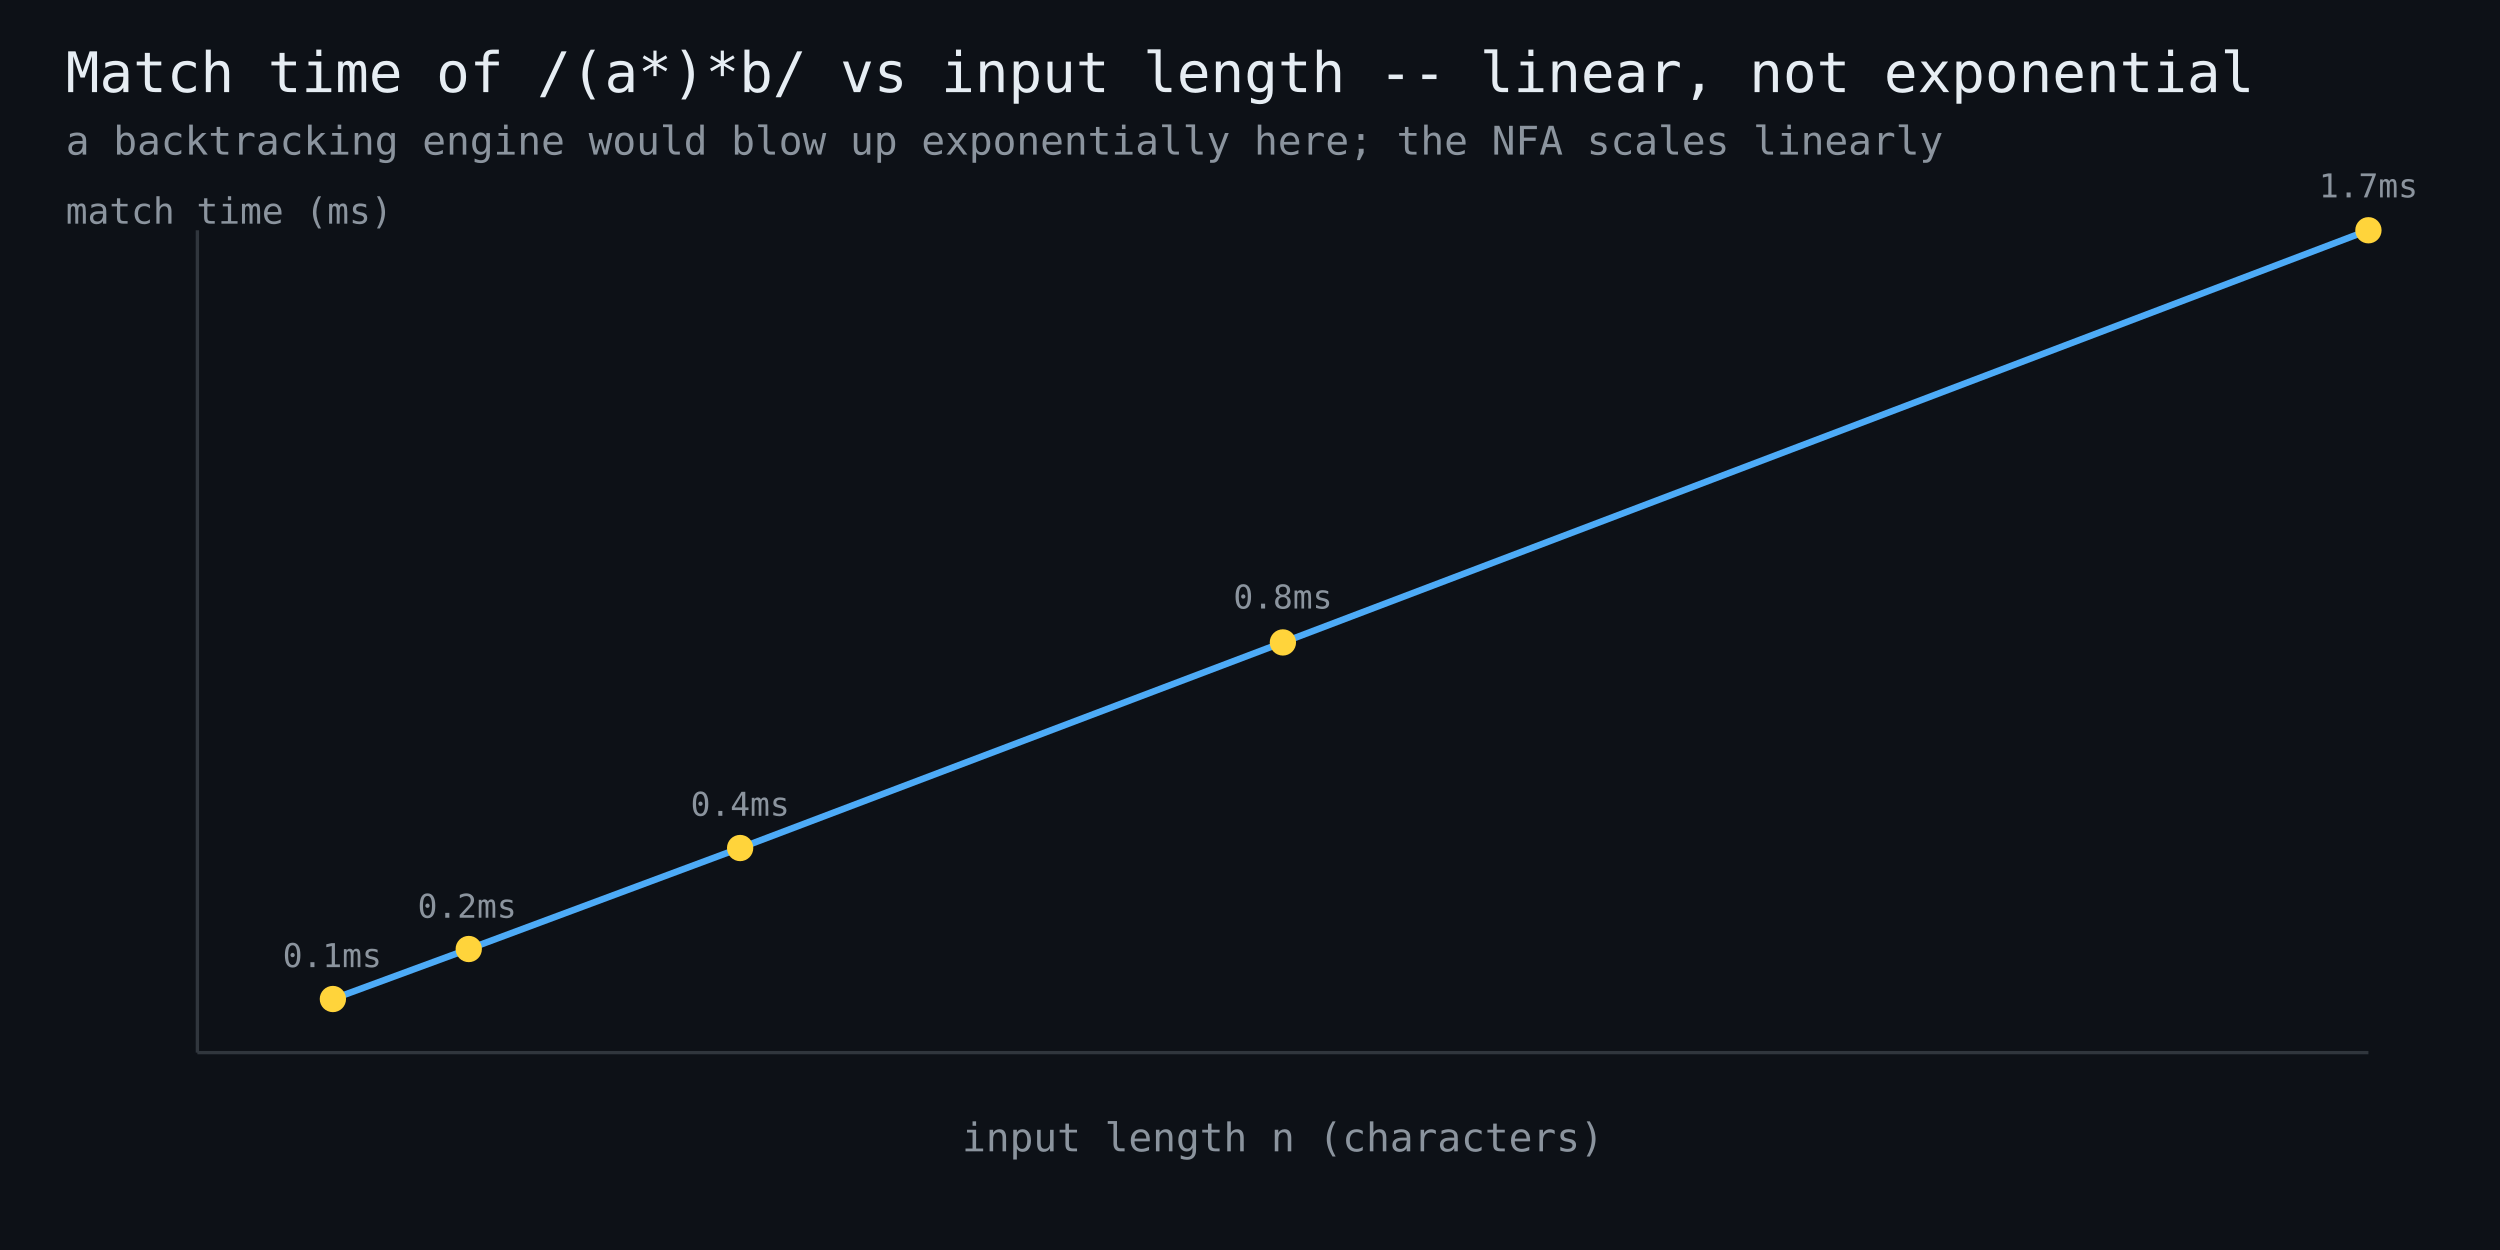
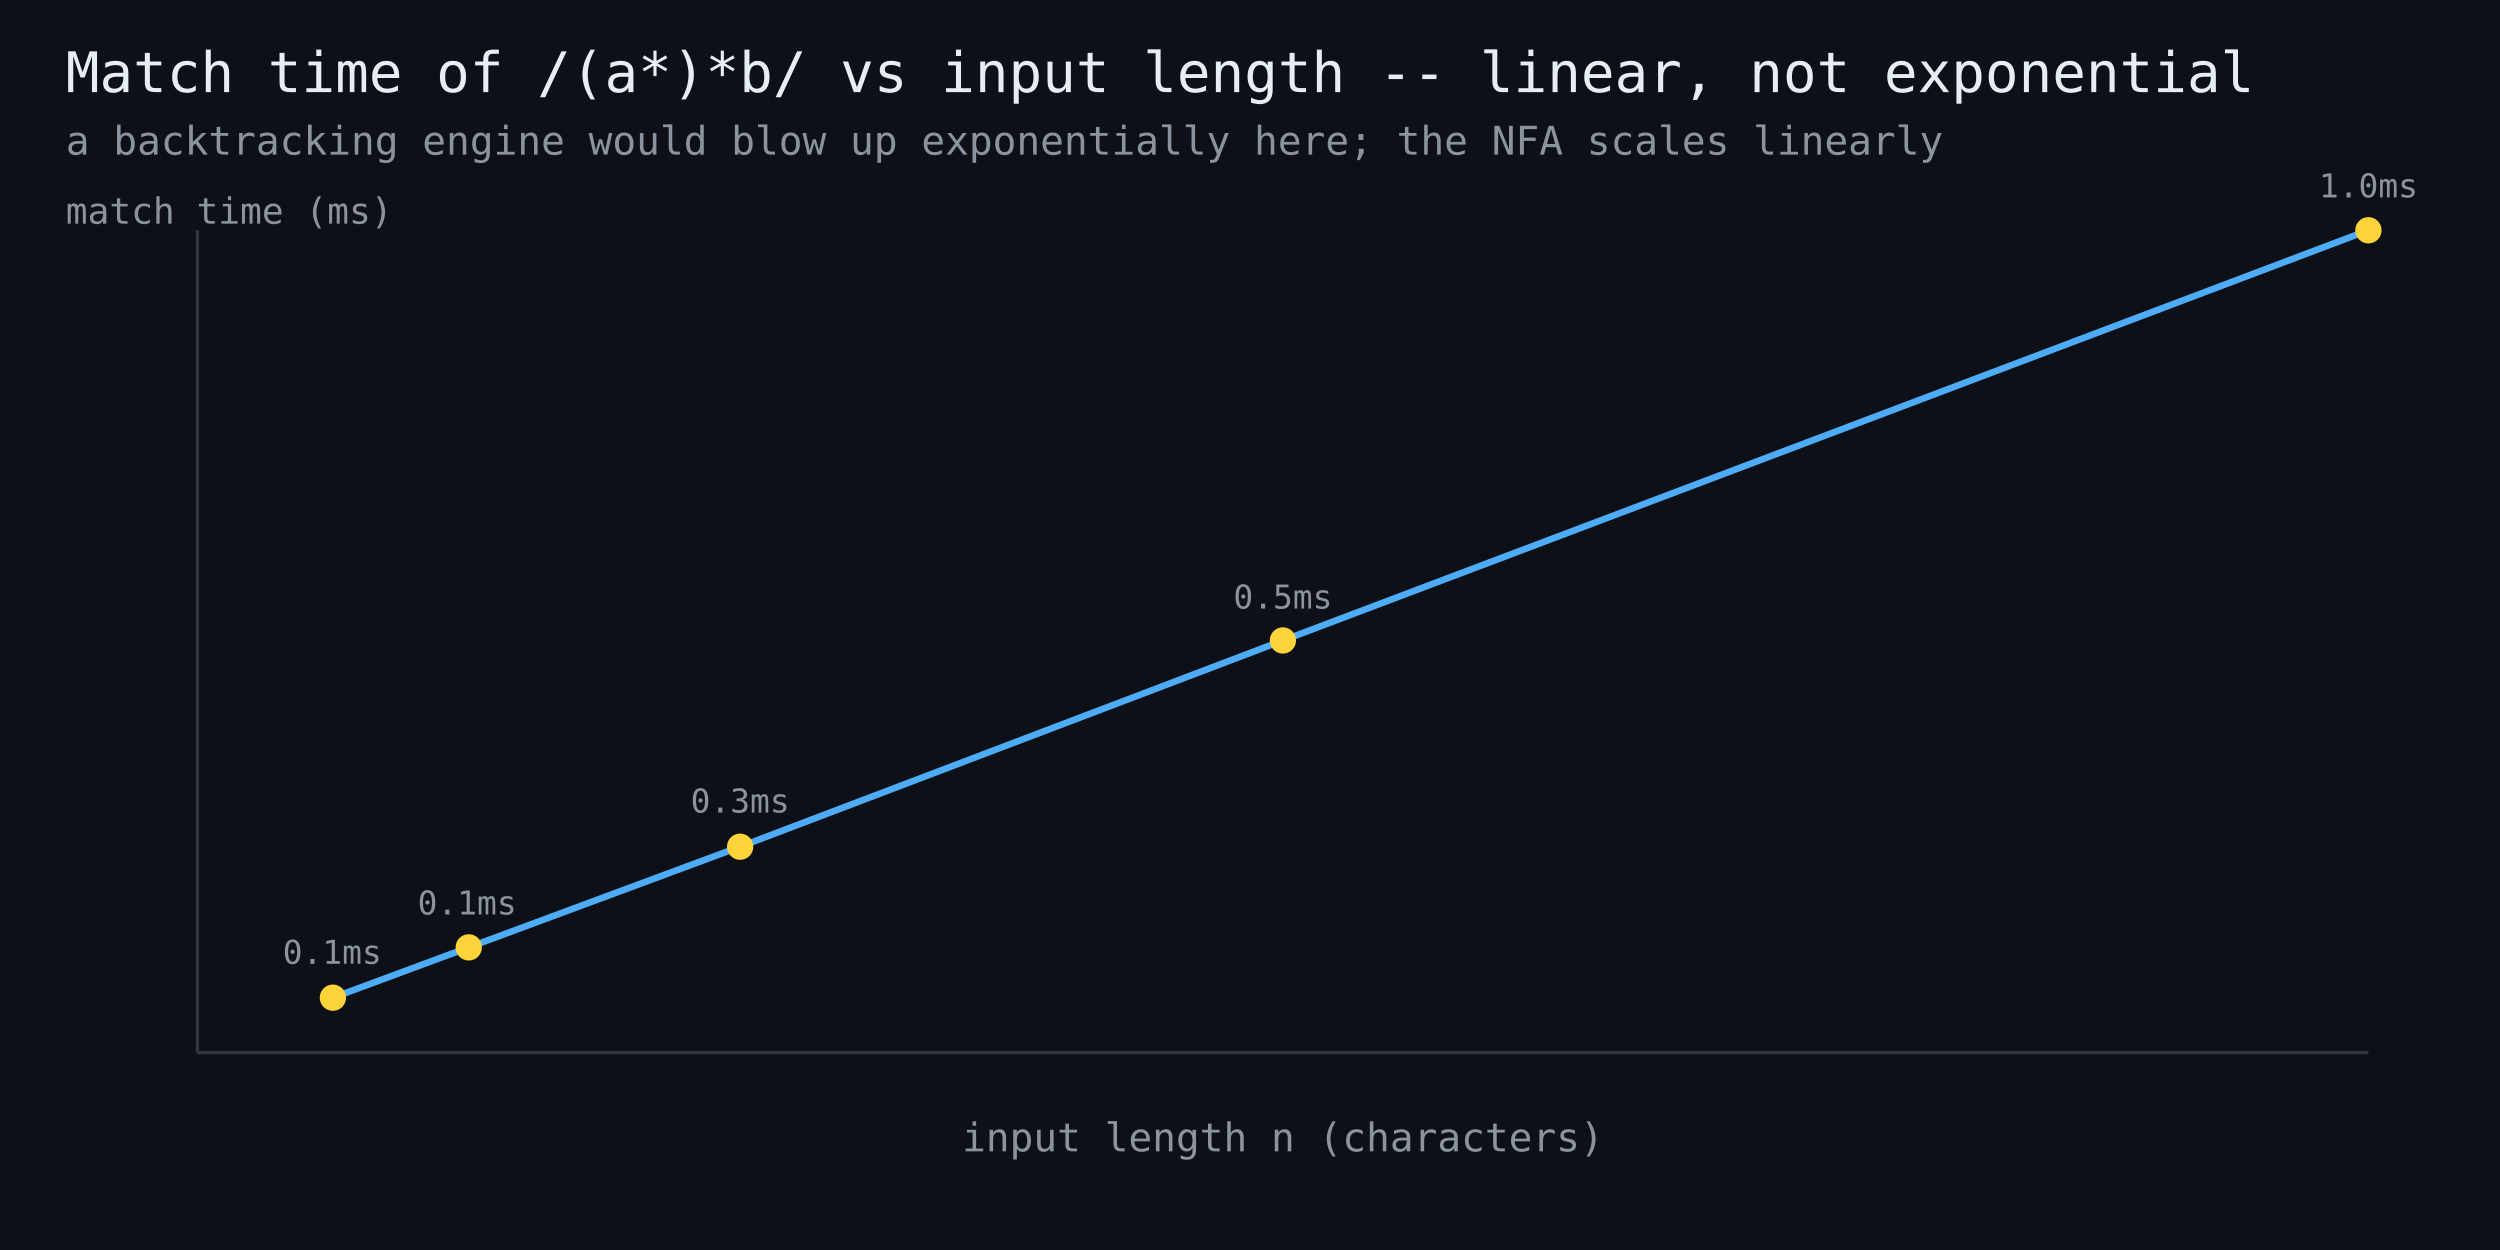
<svg xmlns="http://www.w3.org/2000/svg" width="760" height="380" viewBox="0 0 760 380" font-family="monospace">
  <rect width="760" height="380" fill="#0d1117" />
  <text x="20" y="28" fill="#e6edf3" font-size="17">Match time of /(a*)*b/ vs input length -- linear, not exponential</text>
  <text x="20" y="47" fill="#8b949e" font-size="12">a backtracking engine would blow up exponentially here; the NFA scales linearly</text>
  <line x1="60" y1="320" x2="720" y2="320" stroke="#30363d" stroke-width="1" />
  <line x1="60" y1="320" x2="60" y2="70" stroke="#30363d" stroke-width="1" />
-   <polyline points="101.2,303.7 142.5,288.5 225.0,257.8 390.0,195.3 720.0,70.0" fill="none" stroke="#4dabf7" stroke-width="2" />
-   <circle cx="101.2" cy="303.7" r="4" fill="#ffd43b" />
-   <text x="101" y="294" fill="#8b949e" font-size="10" text-anchor="middle">0.1ms</text>
-   <circle cx="142.5" cy="288.5" r="4" fill="#ffd43b" />
-   <text x="142" y="279" fill="#8b949e" font-size="10" text-anchor="middle">0.2ms</text>
-   <circle cx="225.0" cy="257.8" r="4" fill="#ffd43b" />
-   <text x="225" y="248" fill="#8b949e" font-size="10" text-anchor="middle">0.4ms</text>
-   <circle cx="390.0" cy="195.3" r="4" fill="#ffd43b" />
-   <text x="390" y="185" fill="#8b949e" font-size="10" text-anchor="middle">0.8ms</text>
+   <polyline points="101.2,303.3 142.5,288.0 225.0,257.4 390.0,194.7 720.0,70.0" fill="none" stroke="#4dabf7" stroke-width="2" />
+   <circle cx="101.2" cy="303.3" r="4" fill="#ffd43b" />
+   <text x="101" y="293" fill="#8b949e" font-size="10" text-anchor="middle">0.1ms</text>
+   <circle cx="142.5" cy="288.0" r="4" fill="#ffd43b" />
+   <text x="142" y="278" fill="#8b949e" font-size="10" text-anchor="middle">0.1ms</text>
+   <circle cx="225.0" cy="257.4" r="4" fill="#ffd43b" />
+   <text x="225" y="247" fill="#8b949e" font-size="10" text-anchor="middle">0.3ms</text>
+   <circle cx="390.0" cy="194.7" r="4" fill="#ffd43b" />
+   <text x="390" y="185" fill="#8b949e" font-size="10" text-anchor="middle">0.5ms</text>
  <circle cx="720.0" cy="70.0" r="4" fill="#ffd43b" />
-   <text x="720" y="60" fill="#8b949e" font-size="10" text-anchor="middle">1.7ms</text>
+   <text x="720" y="60" fill="#8b949e" font-size="10" text-anchor="middle">1.0ms</text>
  <text x="390" y="350" fill="#8b949e" font-size="12" text-anchor="middle">input length n (characters)</text>
  <text x="20" y="68" fill="#8b949e" font-size="11">match time (ms)</text>
</svg>
